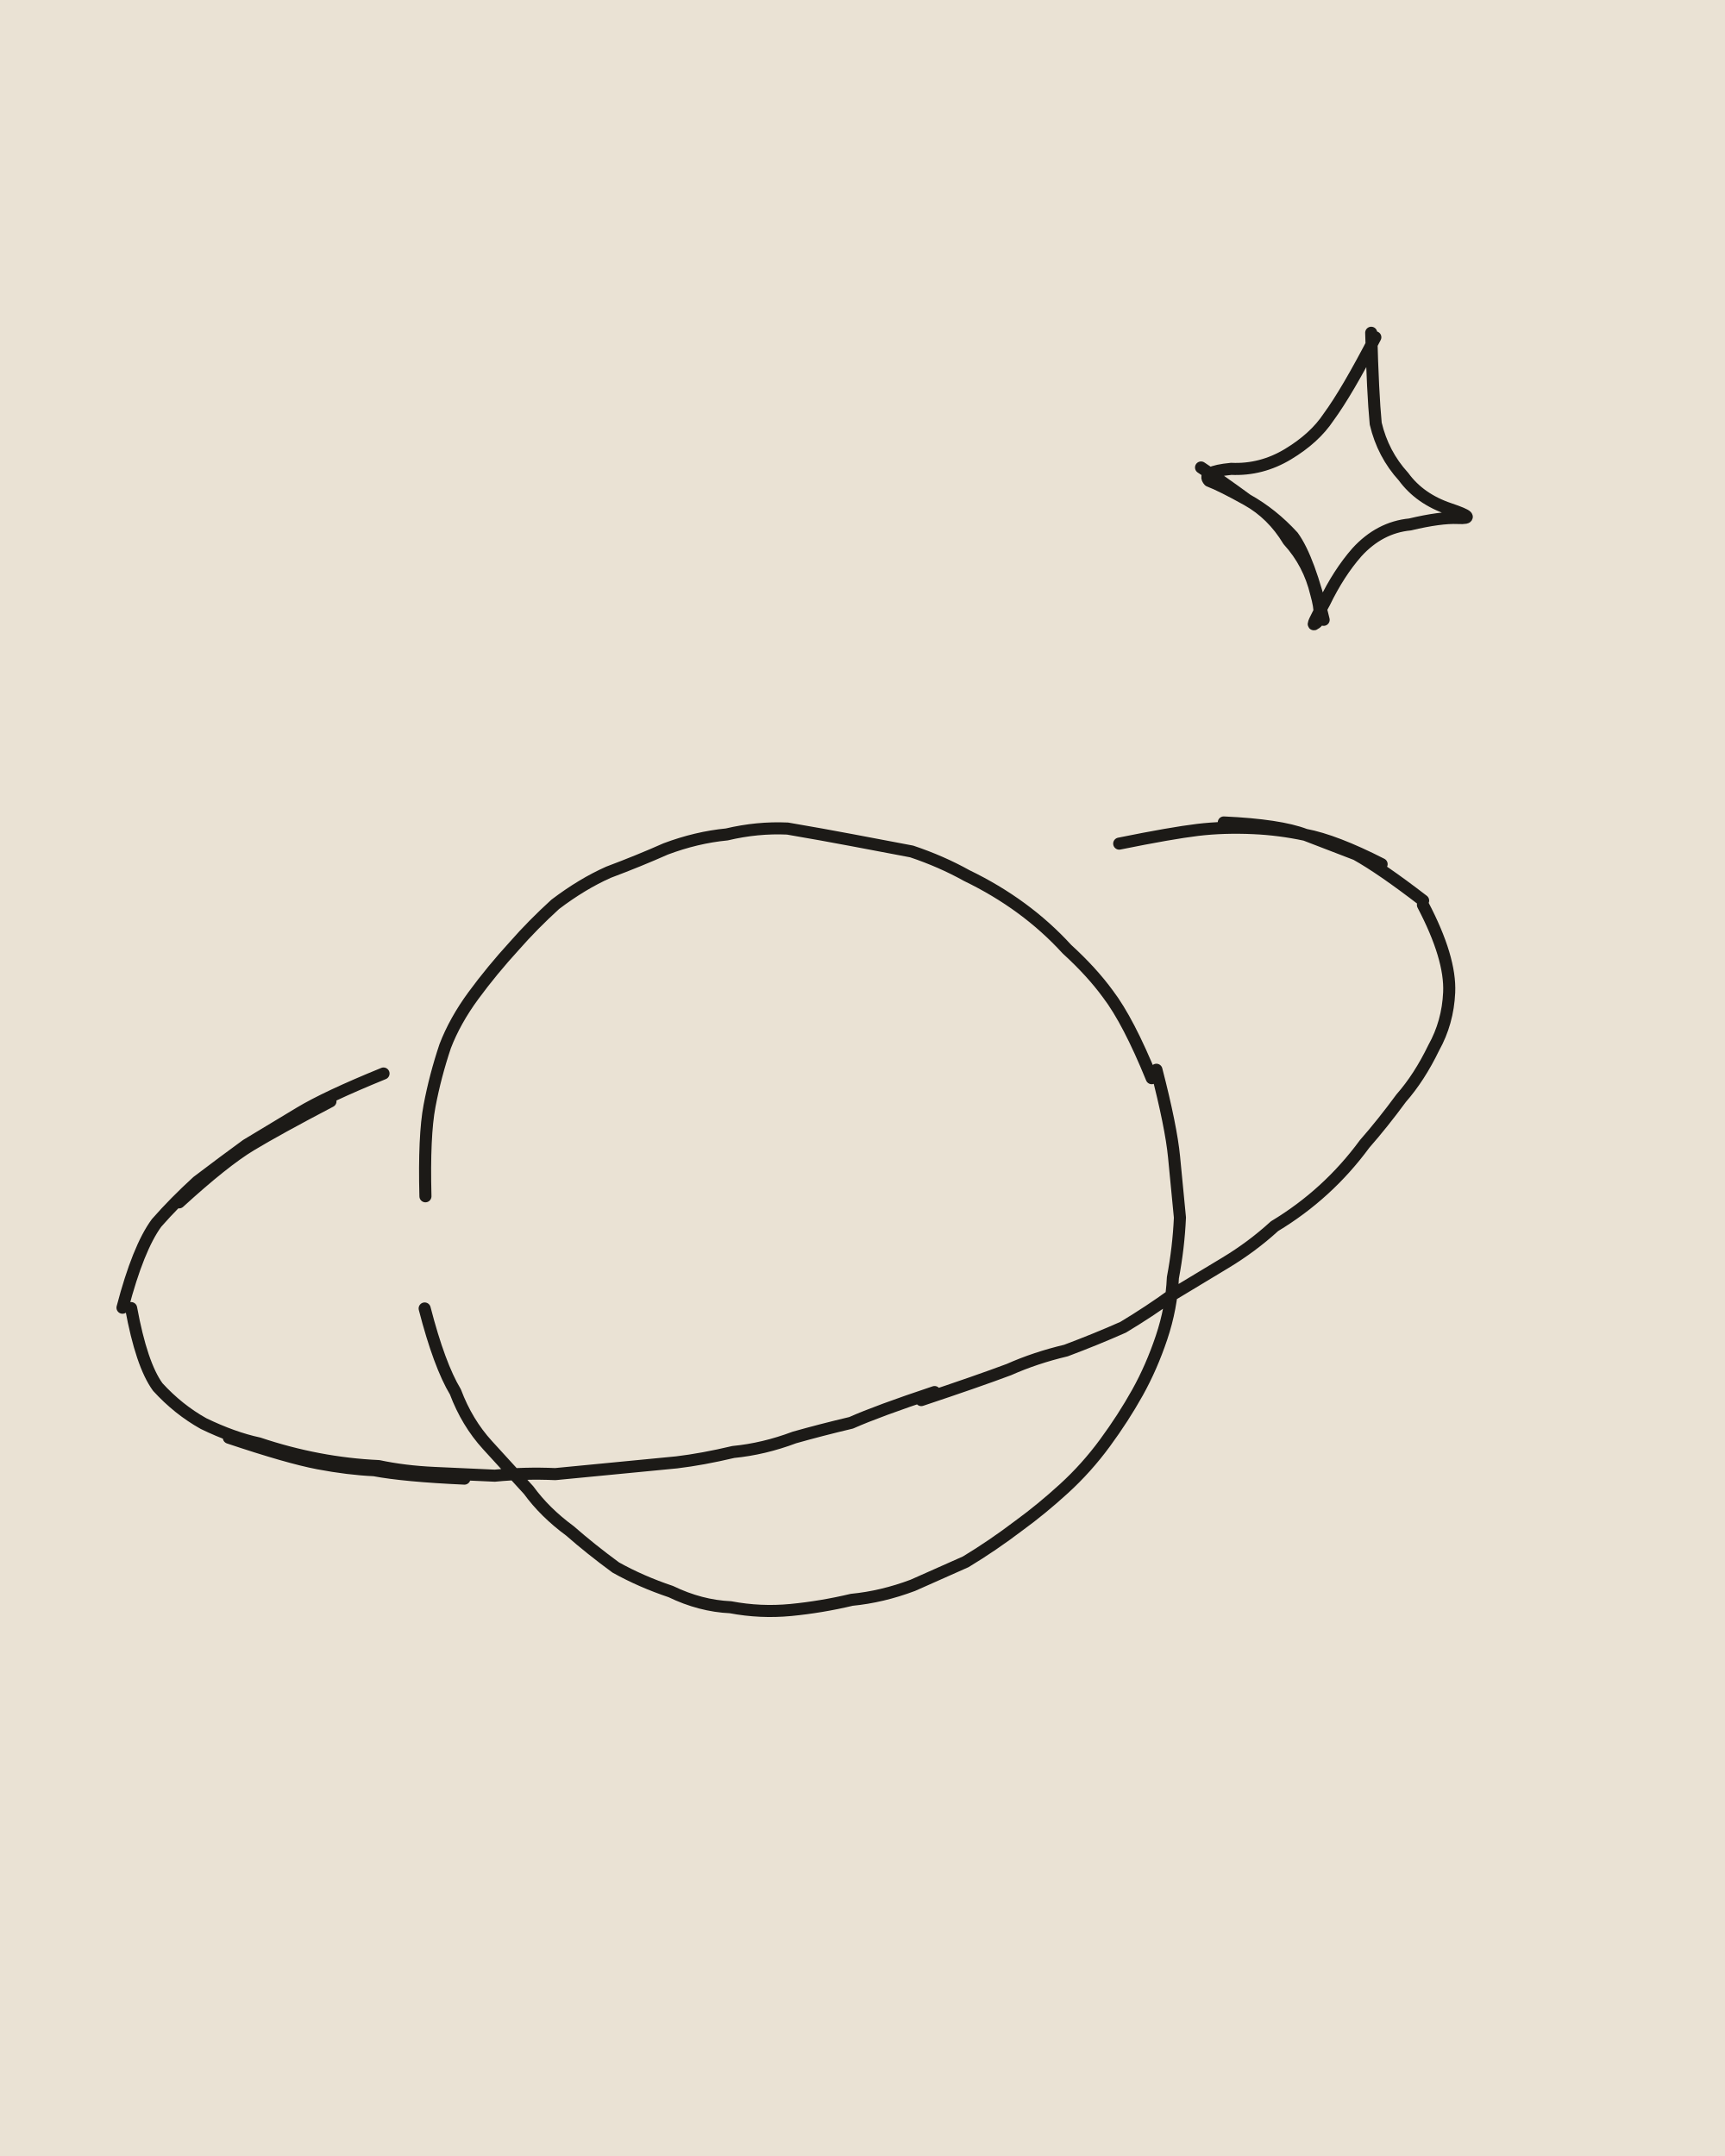
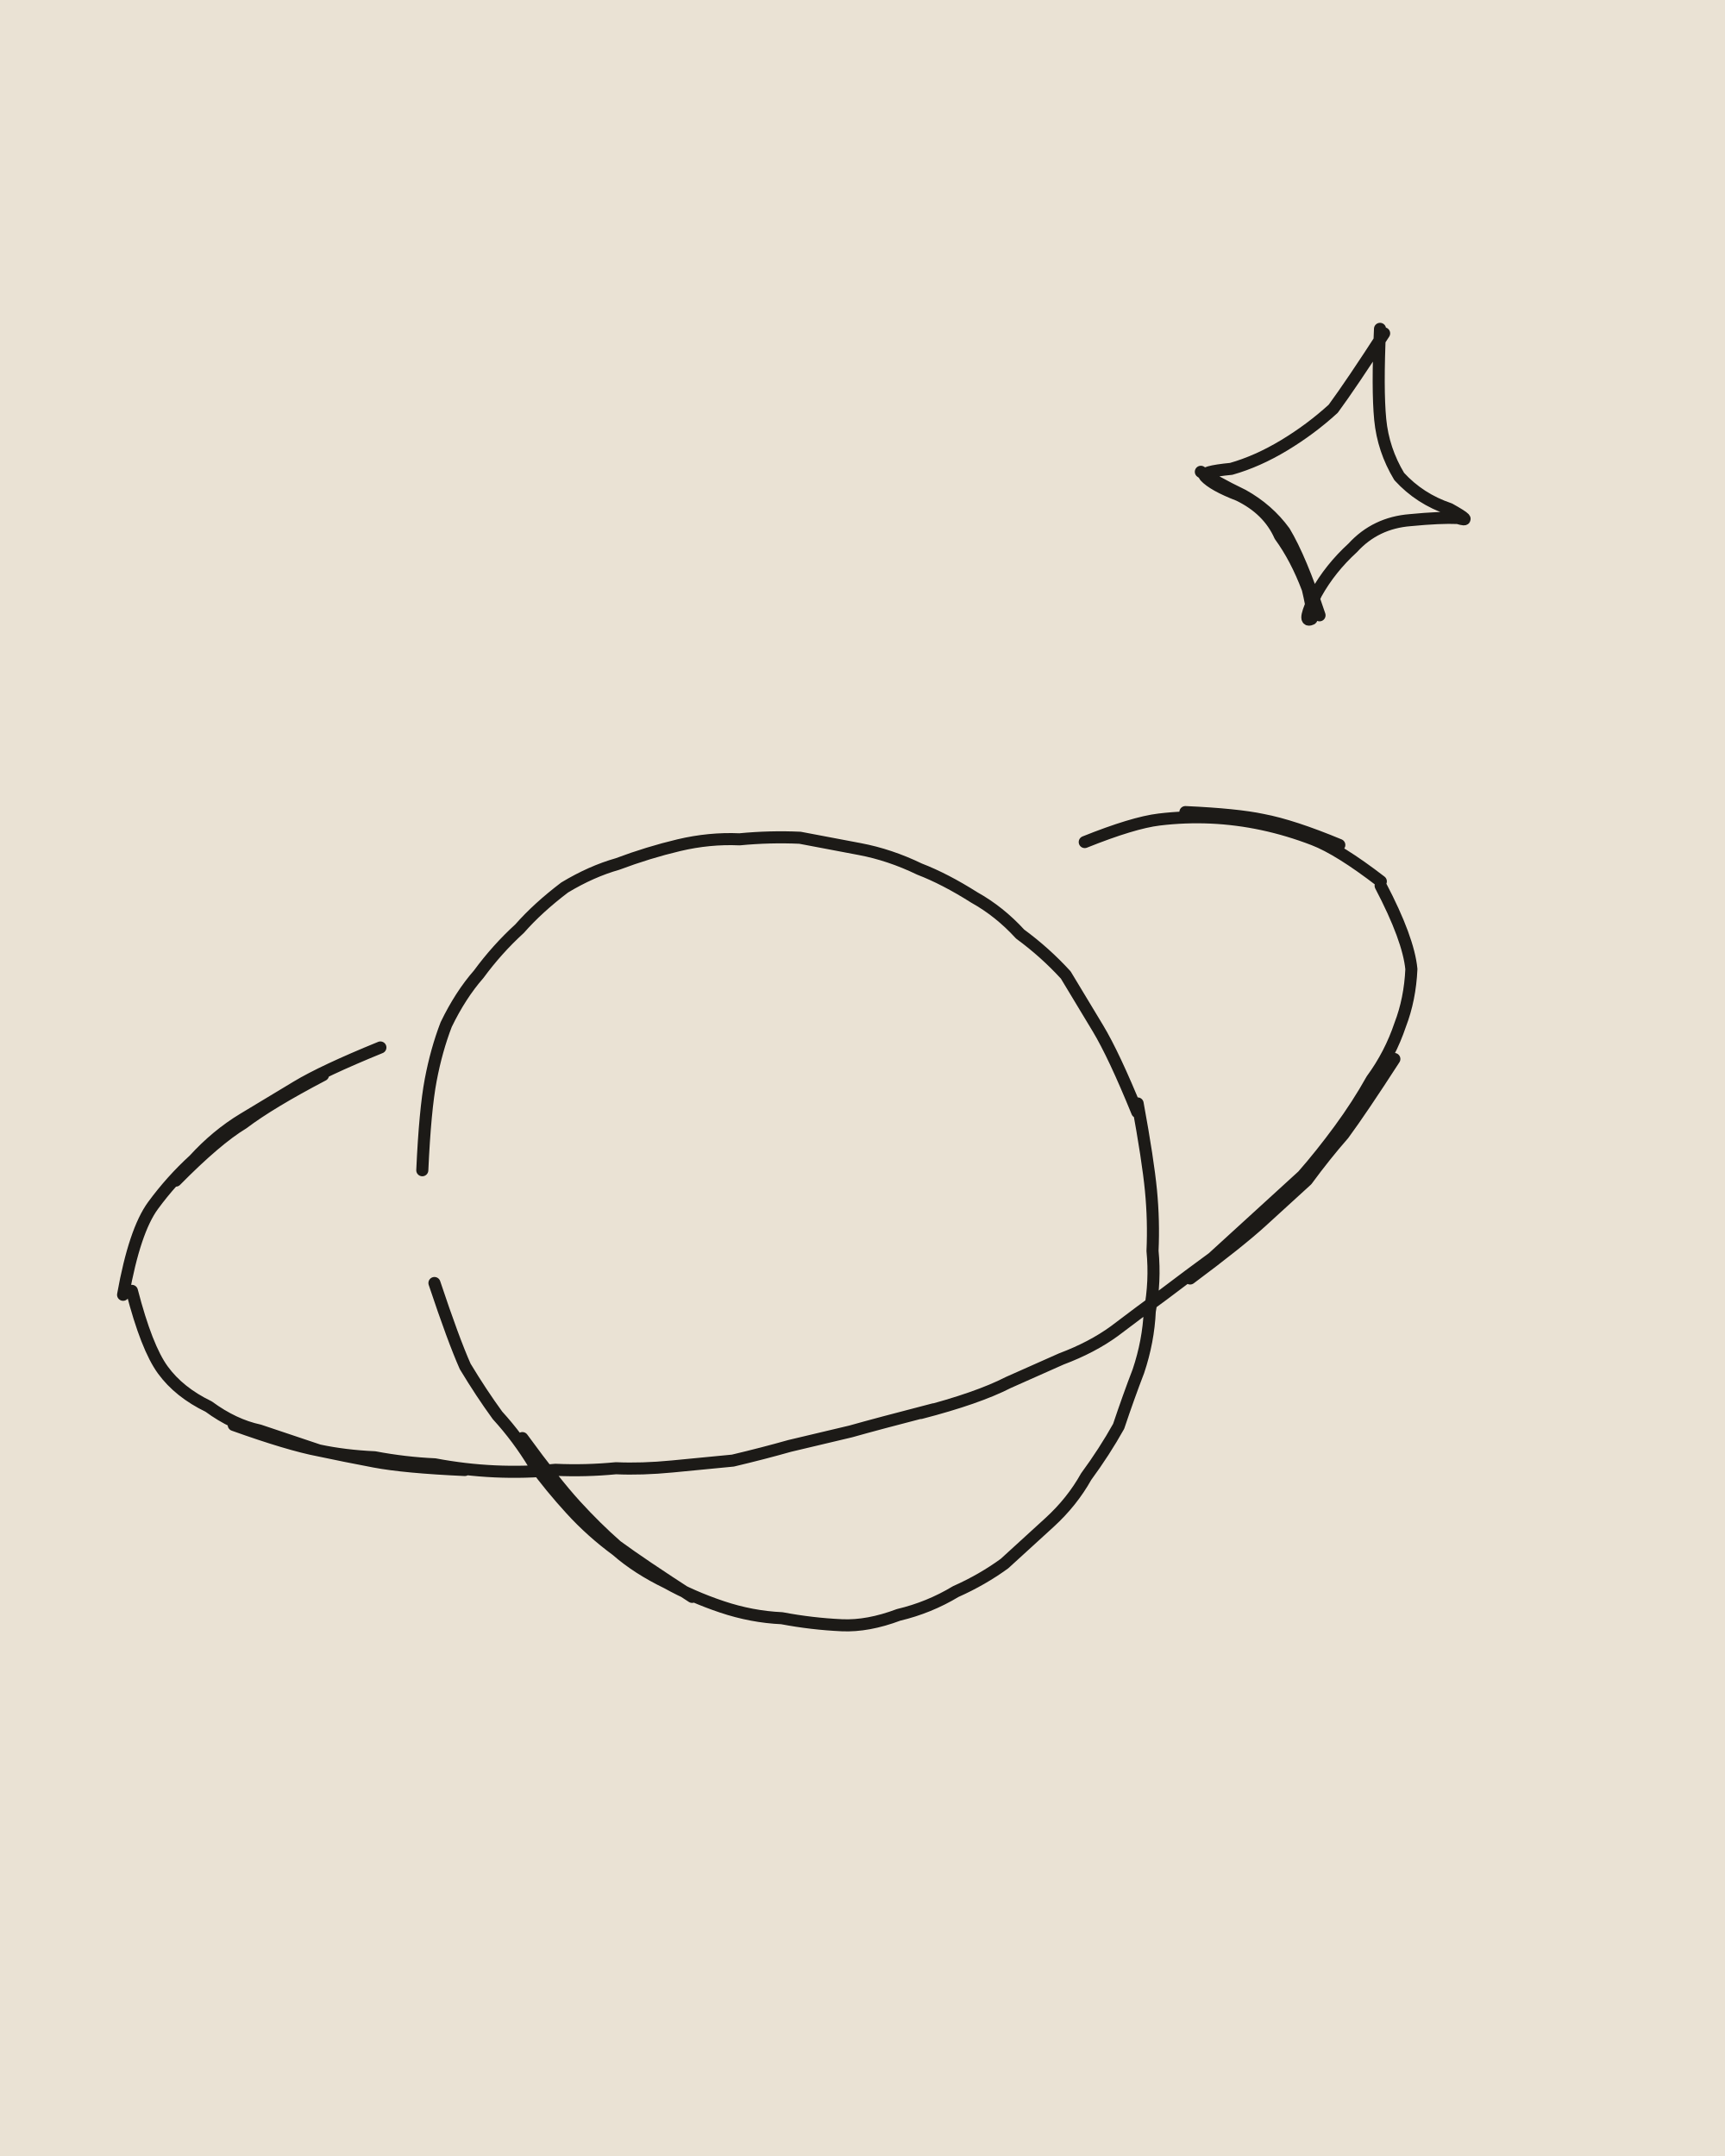
<svg xmlns="http://www.w3.org/2000/svg" viewBox="0 0 400 500" width="400" height="500">
  <path fill="#EAE2D4" d="M0 0h400v500H0z" />
  <g transform="rotate(2.6 200 250)">
    <g fill="none" stroke="#1C1A17" stroke-width="2.8" stroke-linecap="round" stroke-linejoin="round">
-       <path d="M100 282q-1-14 0-21 1-7 3-14 2-6 6-12 4-6 9-12 4-5 9-10 6-5 12-8 7-3 13-6 7-3 14-4 7-2 14-2 8 1 15 2 7 1 14 2 7 2 13 5 7 3 13 7 6 4 11 9 6 5 10 10 5 6 11 19M268 245q4 13 5 20 1 7 2 14 0 7-1 14 0 7-2 14-2 7-5 13-3 6-7 12-4 6-9 11-5 5-10 9-6 5-12 9-6 3-12 6-7 3-14 4-7 2-14 3-7 1-14 0-7 0-14-3-7-2-13-5-6-4-11-8-6-4-10-9-5-5-10-10-5-5-8-12-4-6-8-19M33 311q3 13 7 18 5 5 11 8 7 3 13 4 7 2 14 3 7 1 14 1 6 1 13 1 7 0 14 0 7-1 14-1 7-1 14-2 7-1 14-2 6-1 13-3 7-1 14-4 6-2 13-4 6-3 19-8M57 340q14 4 21 5 7 1 13 1 7 1 21 1M217 324q13-5 20-8 6-3 13-5 7-3 13-6 6-4 11-8 6-4 12-8 6-4 11-9 6-4 11-9 5-5 9-11 4-5 8-11 4-5 7-12 3-6 3-13 0-8-7-20M31 311q3-14 7-20 4-5 9-10 6-5 11-9 6-4 12-8 6-4 19-10M43 286q10-10 16-14 6-4 18-11M328 203q-10-7-16-10-6-2-12-4-6-1-12-1-7 0-13 1-6 1-18 4M318 195q-11-5-18-6-6-2-19-2M310 72q1 14 2 21 2 7 7 12 4 5 11 7 7 2 2 2-4 0-11 2-7 1-12 7-4 5-7 12-3 6-2 5 2-1 0-7-2-7-7-12-4-6-10-9-6-3-9-4-2-2 5-3 7 0 13-4 6-4 9-9 4-6 10-19M302 139q-4-14-8-19-5-5-11-8-6-4-11-7" />
+       <path d="M99 276q0-14 1-21 1-7 3-13 3-7 7-12 4-6 9-11 4-5 10-10 6-4 12-6 7-3 14-5 7-2 14-2 7-1 14-1 7 1 14 2 7 1 14 4 6 2 13 6 6 3 11 8 6 4 11 9 4 6 8 12 4 6 10 19M264 253q3 13 4 20 1 7 1 14 1 7 0 14 0 7-2 14-2 6-4 13-3 6-7 12-3 6-8 11-5 5-10 10-5 4-11 7-6 4-13 6-7 3-13 3-7 0-14-1-7 0-14-2-7-2-13-5-7-3-12-7-6-4-11-9-5-5-9-10-4-6-9-11-4-5-8-11-3-6-8-19M166 372q-12-7-18-11-5-4-10-9-5-5-13-15M33 307q4 13 8 18 4 5 11 8 6 4 12 5 7 2 14 4 6 1 13 1 7 1 14 1 7 1 14 1 7 0 14-1 7 0 14-1 6 0 13-1 7-1 14-2 7-2 13-4 7-2 14-4 6-2 19-6M58 337q13 4 20 5 6 1 13 2 7 1 21 1M217 327q13-4 20-8 6-3 12-6 7-3 12-7 6-5 11-9 6-5 11-9 5-5 10-10 5-5 10-10 4-5 8-11 4-6 7-12 4-6 6-13 2-6 2-13-1-7-8-19M278 293q11-9 16-14 5-5 10-10 4-6 8-11 4-6 11-18M31 308q2-15 6-21 4-6 9-11 5-6 11-10 6-4 12-8 6-4 19-10M42 281q9-10 15-14 6-5 18-12M318 199q-10-7-16-9-6-2-12-3-6-1-12-1-6 0-12 1-6 1-17 6M308 191q-11-4-18-5-6-1-18-1M312 71q0 14 1 21 1 7 5 13 5 5 12 7 6 3 2 2-4 0-11 1-8 1-13 7-5 5-8 11-3 7-1 6 1 0-1-7-3-7-7-12-3-6-10-9-6-2-8-4-1-1 6-2 6-2 12-6 6-4 11-9 4-6 11-18M301 138q-5-13-9-19-4-5-10-8-7-3-10-5" />
    </g>
  </g>
</svg>
